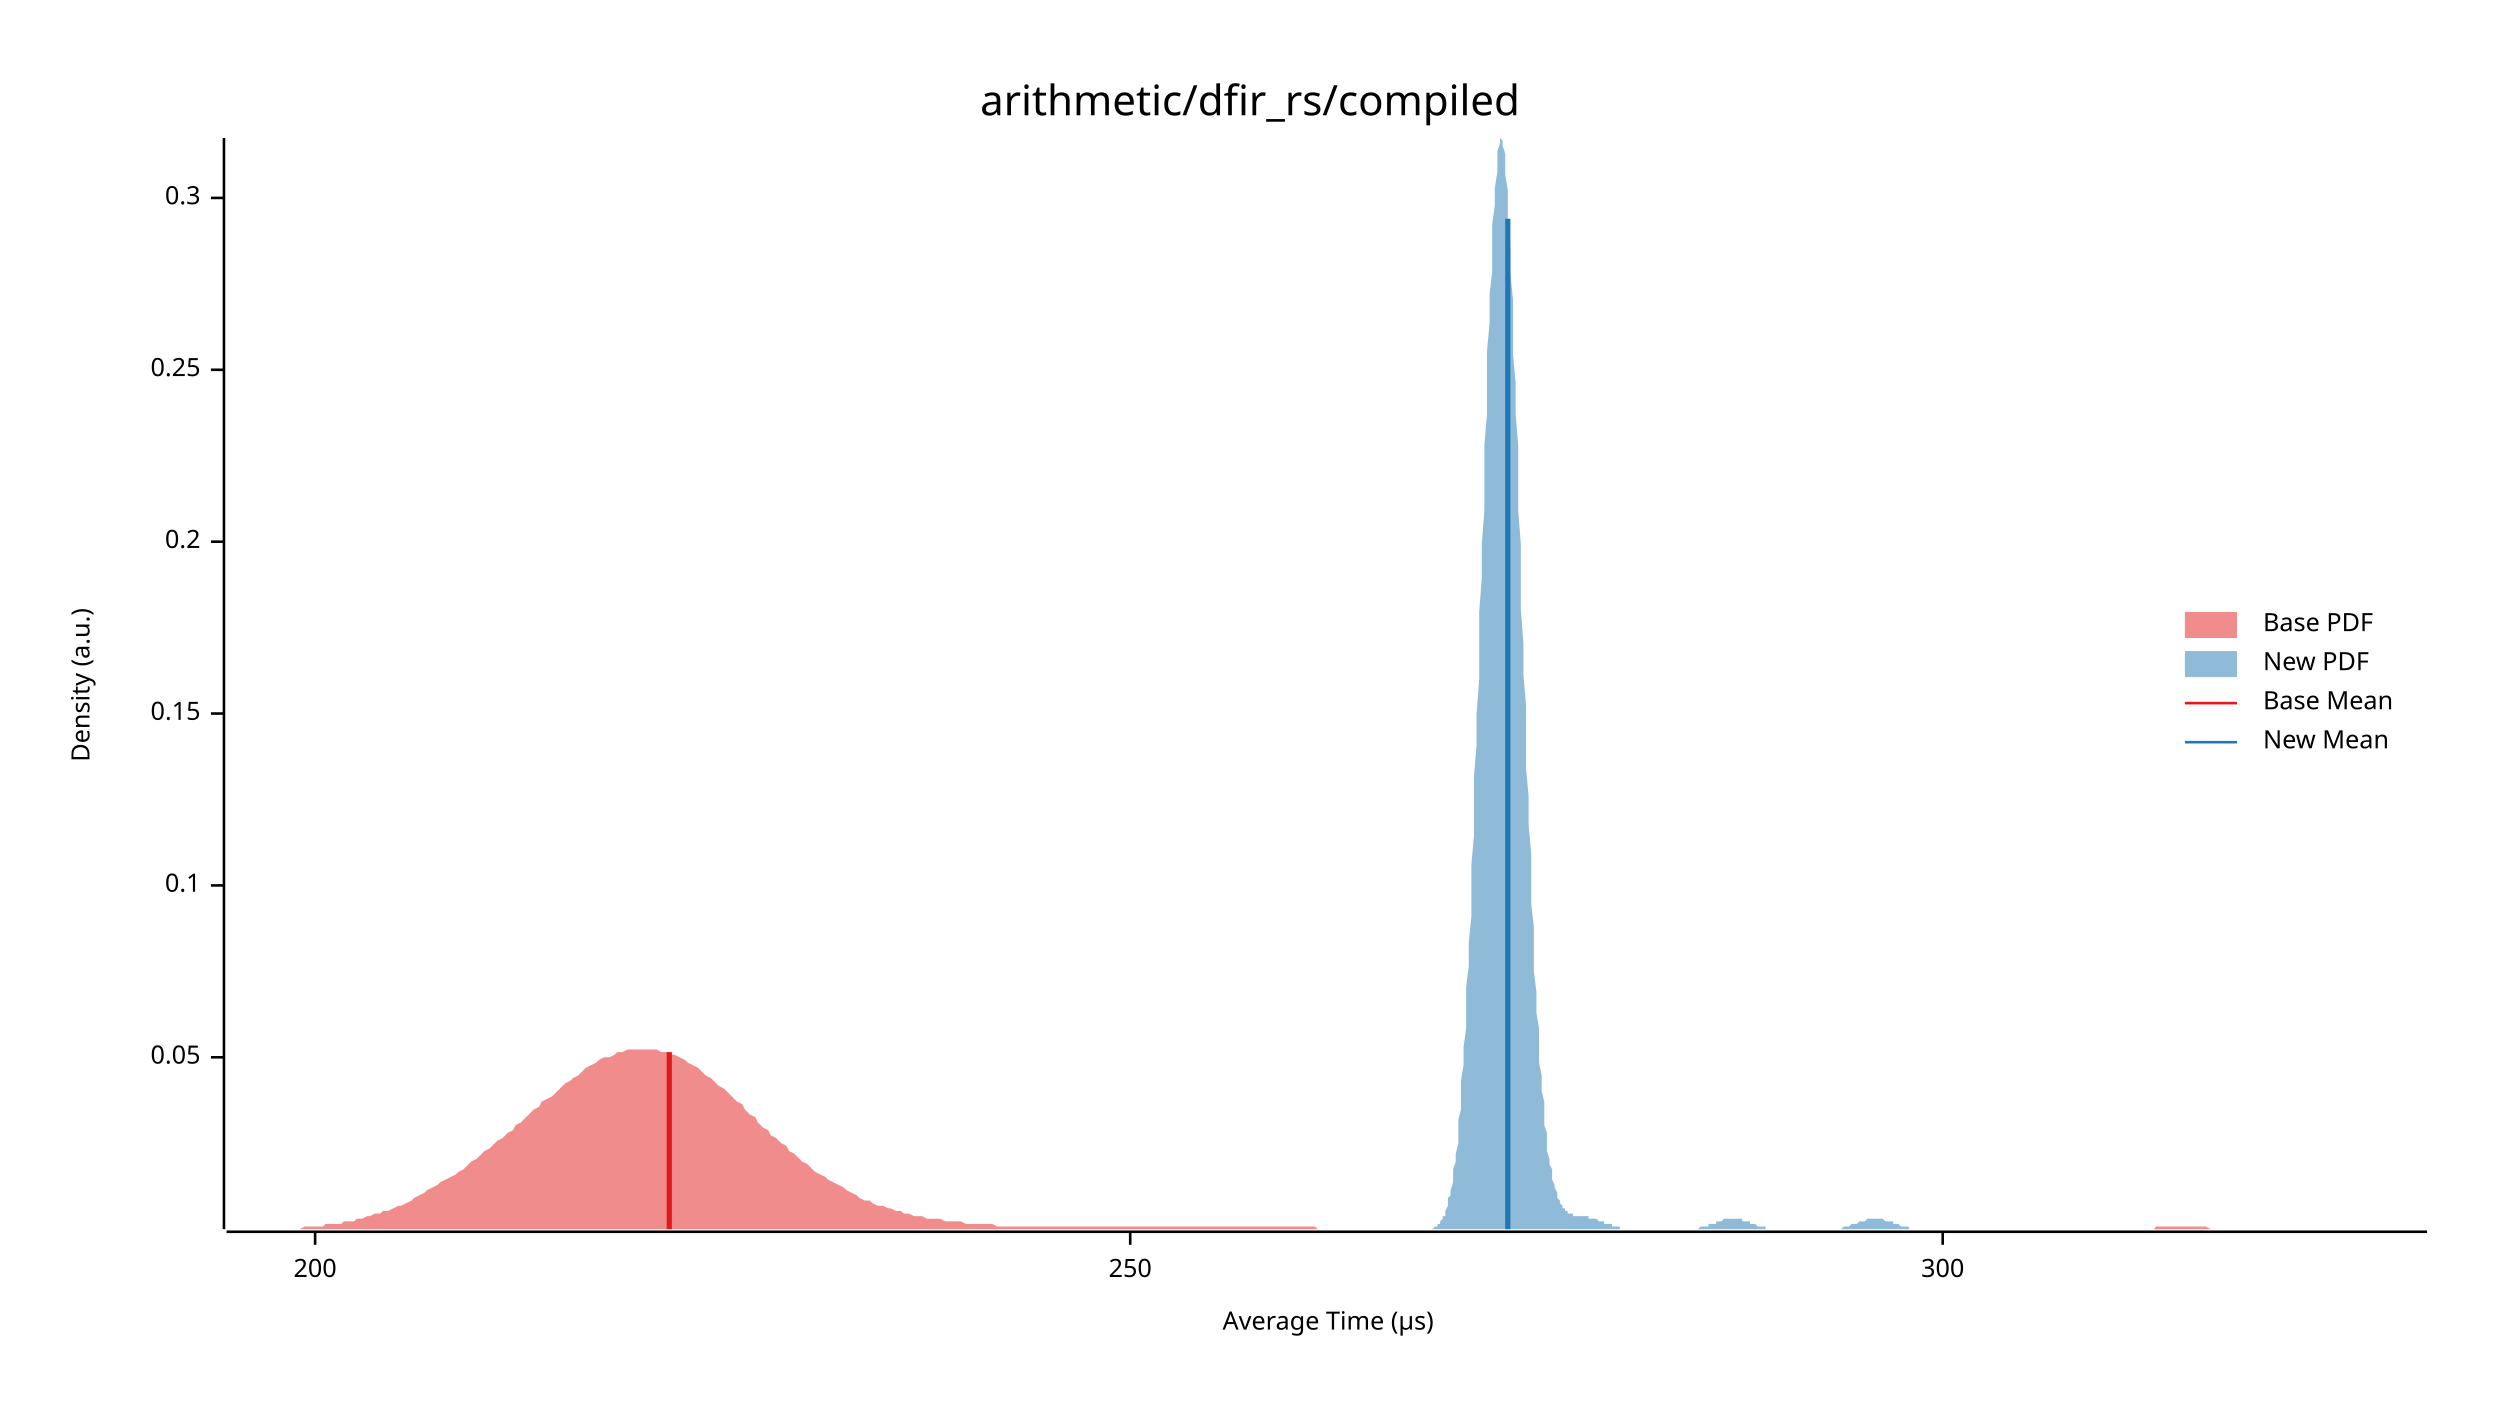
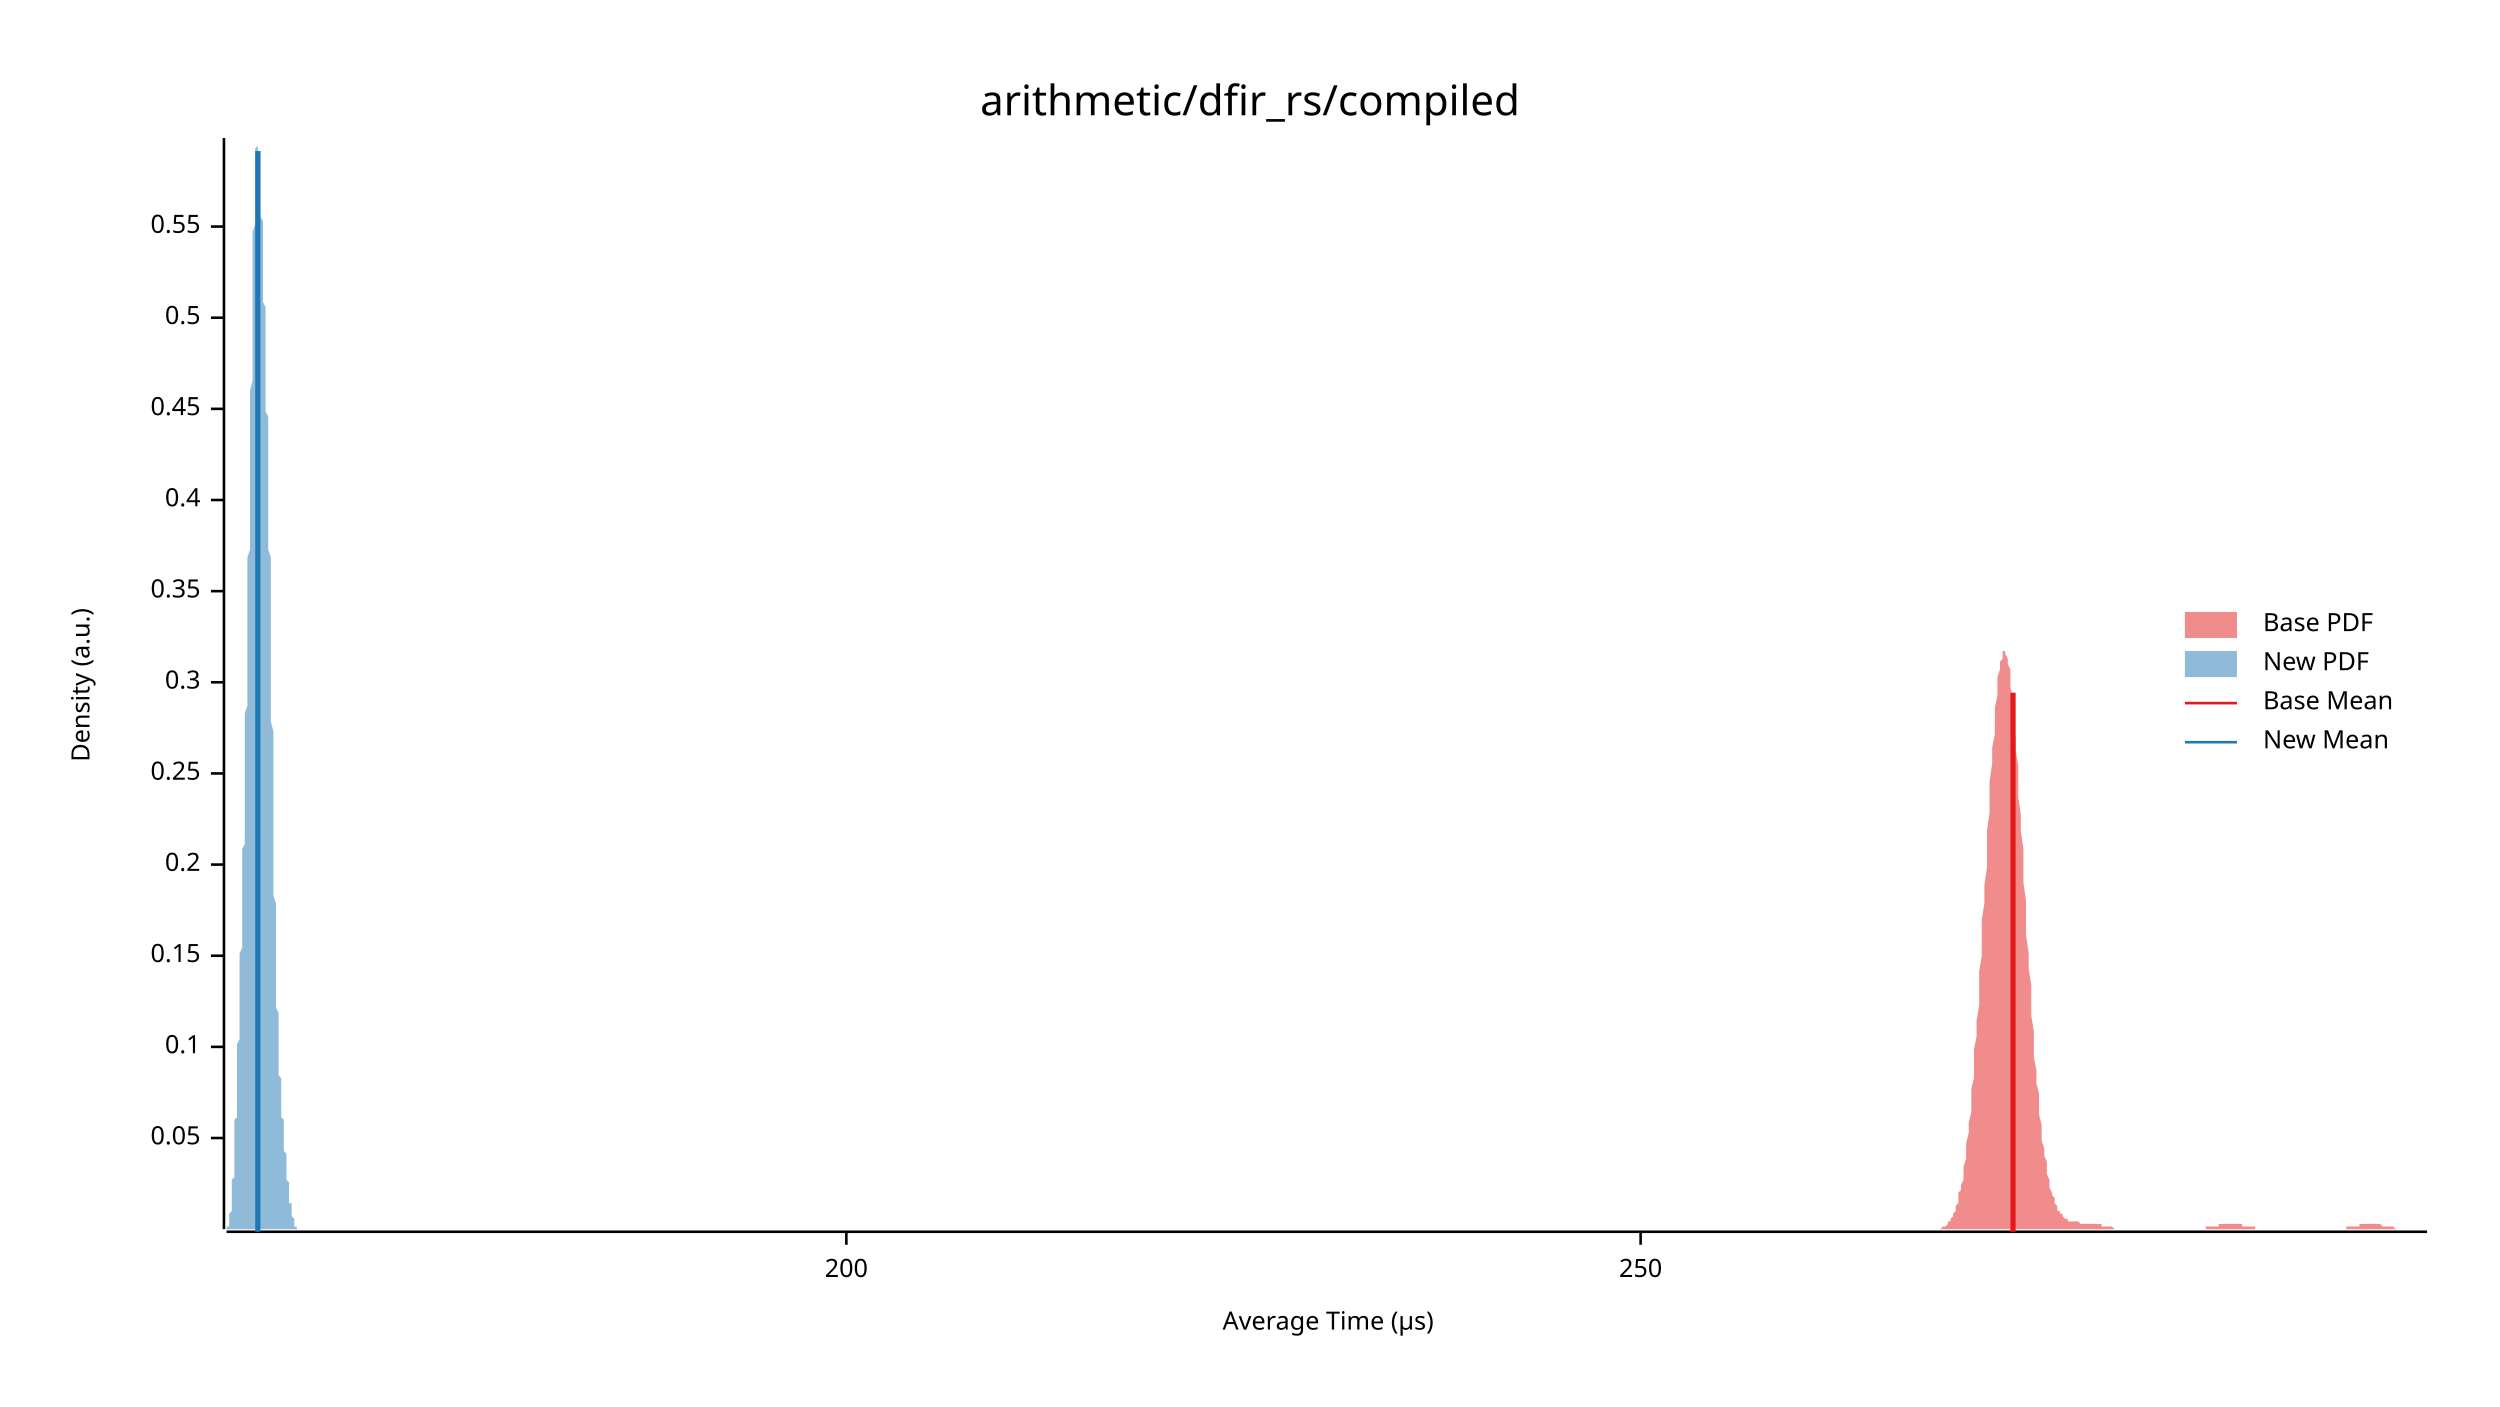
<svg xmlns="http://www.w3.org/2000/svg" width="960" height="540" viewBox="0 0 960 540">
  <text x="480" y="32" dy="0.76em" text-anchor="middle" font-family="sans-serif" font-size="16.129" opacity="1" fill="#000000">
arithmetic/dfir_rs/compiled
</text>
  <text x="27" y="263" dy="0.76em" text-anchor="middle" font-family="sans-serif" font-size="9.677" opacity="1" fill="#000000" transform="rotate(270, 27, 263)">
Density (a.u.)
</text>
  <text x="510" y="513" dy="-0.5ex" text-anchor="middle" font-family="sans-serif" font-size="9.677" opacity="1" fill="#000000">
Average Time (µs)
</text>
  <polyline fill="none" opacity="1" stroke="#000000" stroke-width="1" points="86,53 86,472 " />
-   <text x="77" y="406" dy="0.5ex" text-anchor="end" font-family="sans-serif" font-size="9.677" opacity="1" fill="#000000">
+   <text x="77" y="437" dy="0.5ex" text-anchor="end" font-family="sans-serif" font-size="9.677" opacity="1" fill="#000000">
0.05
</text>
-   <polyline fill="none" opacity="1" stroke="#000000" stroke-width="1" points="81,406 86,406 " />
-   <text x="77" y="340" dy="0.5ex" text-anchor="end" font-family="sans-serif" font-size="9.677" opacity="1" fill="#000000">
+   <polyline fill="none" opacity="1" stroke="#000000" stroke-width="1" points="81,437 86,437 " />
+   <text x="77" y="402" dy="0.5ex" text-anchor="end" font-family="sans-serif" font-size="9.677" opacity="1" fill="#000000">
0.1
</text>
-   <polyline fill="none" opacity="1" stroke="#000000" stroke-width="1" points="81,340 86,340 " />
-   <text x="77" y="274" dy="0.5ex" text-anchor="end" font-family="sans-serif" font-size="9.677" opacity="1" fill="#000000">
+   <polyline fill="none" opacity="1" stroke="#000000" stroke-width="1" points="81,402 86,402 " />
+   <text x="77" y="367" dy="0.5ex" text-anchor="end" font-family="sans-serif" font-size="9.677" opacity="1" fill="#000000">
0.15
</text>
-   <polyline fill="none" opacity="1" stroke="#000000" stroke-width="1" points="81,274 86,274 " />
-   <text x="77" y="208" dy="0.5ex" text-anchor="end" font-family="sans-serif" font-size="9.677" opacity="1" fill="#000000">
+   <polyline fill="none" opacity="1" stroke="#000000" stroke-width="1" points="81,367 86,367 " />
+   <text x="77" y="332" dy="0.5ex" text-anchor="end" font-family="sans-serif" font-size="9.677" opacity="1" fill="#000000">
0.2
</text>
-   <polyline fill="none" opacity="1" stroke="#000000" stroke-width="1" points="81,208 86,208 " />
-   <text x="77" y="142" dy="0.5ex" text-anchor="end" font-family="sans-serif" font-size="9.677" opacity="1" fill="#000000">
+   <polyline fill="none" opacity="1" stroke="#000000" stroke-width="1" points="81,332 86,332 " />
+   <text x="77" y="297" dy="0.5ex" text-anchor="end" font-family="sans-serif" font-size="9.677" opacity="1" fill="#000000">
0.25
</text>
-   <polyline fill="none" opacity="1" stroke="#000000" stroke-width="1" points="81,142 86,142 " />
-   <text x="77" y="76" dy="0.5ex" text-anchor="end" font-family="sans-serif" font-size="9.677" opacity="1" fill="#000000">
+   <polyline fill="none" opacity="1" stroke="#000000" stroke-width="1" points="81,297 86,297 " />
+   <text x="77" y="262" dy="0.5ex" text-anchor="end" font-family="sans-serif" font-size="9.677" opacity="1" fill="#000000">
0.3
</text>
-   <polyline fill="none" opacity="1" stroke="#000000" stroke-width="1" points="81,76 86,76 " />
+   <polyline fill="none" opacity="1" stroke="#000000" stroke-width="1" points="81,262 86,262 " />
+   <text x="77" y="227" dy="0.5ex" text-anchor="end" font-family="sans-serif" font-size="9.677" opacity="1" fill="#000000">
+ 0.35
+ </text>
+   <polyline fill="none" opacity="1" stroke="#000000" stroke-width="1" points="81,227 86,227 " />
+   <text x="77" y="192" dy="0.5ex" text-anchor="end" font-family="sans-serif" font-size="9.677" opacity="1" fill="#000000">
+ 0.4
+ </text>
+   <polyline fill="none" opacity="1" stroke="#000000" stroke-width="1" points="81,192 86,192 " />
+   <text x="77" y="157" dy="0.5ex" text-anchor="end" font-family="sans-serif" font-size="9.677" opacity="1" fill="#000000">
+ 0.45
+ </text>
+   <polyline fill="none" opacity="1" stroke="#000000" stroke-width="1" points="81,157 86,157 " />
+   <text x="77" y="122" dy="0.5ex" text-anchor="end" font-family="sans-serif" font-size="9.677" opacity="1" fill="#000000">
+ 0.5
+ </text>
+   <polyline fill="none" opacity="1" stroke="#000000" stroke-width="1" points="81,122 86,122 " />
+   <text x="77" y="87" dy="0.5ex" text-anchor="end" font-family="sans-serif" font-size="9.677" opacity="1" fill="#000000">
+ 0.55
+ </text>
+   <polyline fill="none" opacity="1" stroke="#000000" stroke-width="1" points="81,87 86,87 " />
  <polyline fill="none" opacity="1" stroke="#000000" stroke-width="1" points="87,473 932,473 " />
-   <text x="121" y="483" dy="0.76em" text-anchor="middle" font-family="sans-serif" font-size="9.677" opacity="1" fill="#000000">
+   <text x="325" y="483" dy="0.76em" text-anchor="middle" font-family="sans-serif" font-size="9.677" opacity="1" fill="#000000">
200
</text>
-   <polyline fill="none" opacity="1" stroke="#000000" stroke-width="1" points="121,473 121,478 " />
-   <text x="434" y="483" dy="0.76em" text-anchor="middle" font-family="sans-serif" font-size="9.677" opacity="1" fill="#000000">
+   <polyline fill="none" opacity="1" stroke="#000000" stroke-width="1" points="325,473 325,478 " />
+   <text x="630" y="483" dy="0.76em" text-anchor="middle" font-family="sans-serif" font-size="9.677" opacity="1" fill="#000000">
250
</text>
-   <polyline fill="none" opacity="1" stroke="#000000" stroke-width="1" points="434,473 434,478 " />
-   <text x="746" y="483" dy="0.76em" text-anchor="middle" font-family="sans-serif" font-size="9.677" opacity="1" fill="#000000">
- 300
- </text>
-   <polyline fill="none" opacity="1" stroke="#000000" stroke-width="1" points="746,473 746,478 " />
-   <polygon opacity="0.5" fill="#E31A1C" points="87,472 88,472 90,472 92,472 93,472 95,472 97,472 98,472 100,472 102,472 103,472 105,472 107,472 109,472 110,472 112,472 114,472 115,472 117,471 119,471 120,471 122,471 124,471 125,470 127,470 129,470 131,470 132,469 134,469 136,469 137,468 139,468 141,467 142,467 144,466 146,466 147,465 149,465 151,464 153,463 154,463 156,462 158,461 159,460 161,459 163,458 164,457 166,456 168,455 169,454 171,453 173,452 175,451 176,450 178,449 180,447 181,446 183,445 185,443 186,442 188,441 190,439 191,438 193,437 195,435 197,434 198,432 200,431 202,429 203,428 205,426 207,425 208,423 210,422 212,421 214,419 215,418 217,416 219,415 220,414 222,413 224,411 225,410 227,409 229,408 230,407 232,406 234,406 236,405 237,404 239,404 241,403 242,403 244,403 246,403 247,403 249,403 251,403 252,403 254,404 256,404 258,405 259,405 261,406 263,407 264,408 266,409 268,410 269,411 271,413 273,414 274,415 276,417 278,418 280,420 281,421 283,423 285,424 286,426 288,428 290,429 291,431 293,433 295,434 296,436 298,437 300,439 302,440 303,442 305,443 307,445 308,446 310,447 312,449 313,450 315,451 317,452 318,453 320,454 322,455 324,456 325,457 327,458 329,459 330,460 332,461 334,461 335,462 337,463 339,463 341,464 342,464 344,465 346,465 347,466 349,466 351,467 352,467 354,467 356,468 357,468 359,468 361,468 363,469 364,469 366,469 368,469 369,469 371,470 373,470 374,470 376,470 378,470 379,470 381,470 383,471 385,471 386,471 388,471 390,471 391,471 393,471 395,471 396,471 398,471 400,471 401,471 403,471 405,471 407,471 408,471 410,471 412,471 413,471 415,471 417,471 418,471 420,471 422,471 423,471 425,471 427,471 429,471 430,471 432,471 434,471 435,471 437,471 439,471 440,471 442,471 444,471 445,471 447,471 449,471 451,471 452,471 454,471 456,471 457,471 459,471 461,471 462,471 464,471 466,471 468,471 469,471 471,471 473,471 474,471 476,471 478,471 479,471 481,471 483,471 484,471 486,471 488,471 490,471 491,471 493,471 495,471 496,471 498,471 500,471 501,471 503,471 505,471 506,472 508,472 510,472 512,472 513,472 515,472 517,472 518,472 520,472 522,472 523,472 525,472 527,472 528,472 530,472 532,472 534,472 535,472 537,472 539,472 540,472 542,472 544,472 545,472 547,472 549,472 550,472 552,472 554,472 556,472 557,472 559,472 561,472 562,472 564,472 566,472 567,472 569,472 571,472 573,472 574,472 576,472 578,472 579,472 581,472 583,472 584,472 586,472 588,472 589,472 591,472 593,472 595,472 596,472 598,472 600,472 601,472 603,472 605,472 606,472 608,472 610,472 611,472 613,472 615,472 617,472 618,472 620,472 622,472 623,472 625,472 627,472 628,472 630,472 632,472 633,472 635,472 637,472 639,472 640,472 642,472 644,472 645,472 647,472 649,472 650,472 652,472 654,472 655,472 657,472 659,472 661,472 662,472 664,472 666,472 667,472 669,472 671,472 672,472 674,472 676,472 677,472 679,472 681,472 683,472 684,472 686,472 688,472 689,472 691,472 693,472 694,472 696,472 698,472 700,472 701,472 703,472 705,472 706,472 708,472 710,472 711,472 713,472 715,472 716,472 718,472 720,472 722,472 723,472 725,472 727,472 728,472 730,472 732,472 733,472 735,472 737,472 738,472 740,472 742,472 744,472 745,472 747,472 749,472 750,472 752,472 754,472 755,472 757,472 759,472 760,472 762,472 764,472 766,472 767,472 769,472 771,472 772,472 774,472 776,472 777,472 779,472 781,472 782,472 784,472 786,472 788,472 789,472 791,472 793,472 794,472 796,472 798,472 799,472 801,472 803,472 804,472 806,472 808,472 810,472 811,472 813,472 815,472 816,472 818,472 820,472 821,472 823,472 825,472 827,472 828,471 830,471 832,471 833,471 835,471 837,471 838,471 840,471 842,471 843,471 845,471 847,471 849,472 850,472 852,472 854,472 855,472 857,472 859,472 860,472 862,472 864,472 865,472 867,472 869,472 871,472 872,472 874,472 876,472 877,472 879,472 881,472 882,472 884,472 886,472 887,472 889,472 891,472 893,472 894,472 896,472 898,472 899,472 901,472 903,472 904,472 906,472 908,472 909,472 911,472 913,472 915,472 916,472 918,472 920,472 921,472 923,472 925,472 926,472 928,472 930,472 932,472 932,472 87,472 " />
-   <polygon opacity="0.5" fill="#1F78B4" points="550,472 551,471 551,471 551,471 552,471 552,470 553,470 553,469 553,469 554,468 554,467 555,467 555,466 555,465 556,463 556,462 556,460 557,459 557,457 558,454 558,452 558,449 559,446 559,443 560,439 560,435 560,430 561,426 561,420 561,415 562,409 562,402 563,395 563,387 563,379 564,371 564,362 565,352 565,342 565,332 566,321 566,310 566,298 567,286 567,274 568,261 568,248 568,235 569,222 569,209 570,196 570,184 570,171 571,159 571,147 571,135 572,124 572,113 573,104 573,94 573,86 574,79 574,72 575,66 575,62 575,58 576,55 576,54 576,53 577,54 577,56 578,59 578,62 578,67 579,73 579,80 579,87 580,96 580,105 581,115 581,125 581,136 582,147 582,159 583,171 583,184 583,196 584,209 584,222 584,234 585,247 585,259 586,271 586,283 586,295 587,306 587,317 588,328 588,338 588,347 589,356 589,365 589,373 590,381 590,389 591,395 591,402 591,408 592,413 592,419 593,423 593,428 593,432 594,435 594,439 594,442 595,445 595,447 596,449 596,451 596,453 597,455 597,456 598,458 598,459 598,460 599,461 599,462 599,462 600,463 600,464 601,464 601,465 601,465 602,465 602,466 603,466 603,466 603,466 604,466 604,466 604,467 605,467 605,467 606,467 606,467 606,467 607,467 607,467 608,467 608,467 608,467 609,467 609,467 609,467 610,467 610,468 611,468 611,468 611,468 612,468 612,468 613,468 613,468 613,468 614,469 614,469 614,469 615,469 615,469 616,469 616,469 616,470 617,470 617,470 618,470 618,470 618,470 619,470 619,471 619,471 620,471 620,471 621,471 621,471 621,471 622,471 622,472 622,472 623,472 623,472 624,472 624,472 624,472 625,472 625,472 626,472 626,472 626,472 627,472 627,472 627,472 628,472 628,472 629,472 629,472 629,472 630,472 630,472 631,472 631,472 631,472 632,472 632,472 632,472 633,472 633,472 634,472 634,472 634,472 635,472 635,472 636,472 636,472 636,472 637,472 637,472 637,472 638,472 638,472 639,472 639,472 639,472 640,472 640,472 641,472 641,472 641,472 642,472 642,472 642,472 643,472 643,472 644,472 644,472 644,472 645,472 645,472 646,472 646,472 646,472 647,472 647,472 647,472 648,472 648,472 649,472 649,472 649,472 650,472 650,472 651,472 651,472 651,472 652,472 652,472 652,472 653,471 653,471 654,471 654,471 654,471 655,471 655,471 656,471 656,470 656,470 657,470 657,470 657,470 658,470 658,470 659,470 659,469 659,469 660,469 660,469 661,469 661,469 661,469 662,468 662,468 662,468 663,468 663,468 664,468 664,468 664,468 665,468 665,468 666,468 666,468 666,468 667,468 667,468 667,468 668,468 668,468 669,468 669,469 669,469 670,469 670,469 670,469 671,469 671,469 672,469 672,470 672,470 673,470 673,470 674,470 674,470 674,470 675,471 675,471 675,471 676,471 676,471 677,471 677,471 677,471 678,471 678,472 679,472 679,472 679,472 680,472 680,472 680,472 681,472 681,472 682,472 682,472 682,472 683,472 683,472 684,472 684,472 684,472 685,472 685,472 685,472 686,472 686,472 687,472 687,472 687,472 688,472 688,472 689,472 689,472 689,472 690,472 690,472 690,472 691,472 691,472 692,472 692,472 692,472 693,472 693,472 694,472 694,472 694,472 695,472 695,472 695,472 696,472 696,472 697,472 697,472 697,472 698,472 698,472 699,472 699,472 699,472 700,472 700,472 700,472 701,472 701,472 702,472 702,472 702,472 703,472 703,472 704,472 704,472 704,472 705,472 705,472 705,472 706,472 706,472 707,472 707,472 707,472 708,471 708,471 709,471 709,471 709,471 710,471 710,471 710,471 711,470 711,470 712,470 712,470 712,470 713,470 713,470 714,469 714,469 714,469 715,469 715,469 715,469 716,469 716,469 717,468 717,468 717,468 718,468 718,468 718,468 719,468 719,468 720,468 720,468 720,468 721,468 721,468 722,468 722,468 722,468 723,468 723,468 723,468 724,469 724,469 725,469 725,469 725,469 726,469 726,469 727,469 727,470 727,470 728,470 728,470 728,470 729,470 729,470 730,471 730,471 730,471 731,471 731,471 732,471 732,471 732,471 733,471 733,472 733,472 734,472 734,472 735,472 735,472 735,472 736,472 736,472 737,472 737,472 737,472 738,472 738,472 738,472 739,472 739,472 740,472 740,472 740,472 741,472 741,472 742,472 742,472 742,472 550,472 " />
-   <polyline fill="none" opacity="1" stroke="#E31A1C" stroke-width="2" points="257,472 257,404 " />
-   <polyline fill="none" opacity="1" stroke="#1F78B4" stroke-width="2" points="579,472 579,84 " />
+   <polyline fill="none" opacity="1" stroke="#000000" stroke-width="1" points="630,473 630,478 " />
+   <polygon opacity="0.5" fill="#E31A1C" points="744,472 745,472 745,472 745,472 746,471 746,471 746,471 747,471 747,471 748,470 748,470 748,469 749,469 749,468 749,468 750,467 750,466 751,465 751,464 751,463 752,462 752,460 752,458 753,457 753,455 754,453 754,450 754,448 755,445 755,442 755,439 756,435 756,431 757,427 757,423 757,418 758,414 758,409 758,403 759,398 759,392 760,386 760,380 760,373 761,367 761,360 761,353 762,347 762,340 763,333 763,326 763,319 764,312 764,306 764,300 765,293 765,287 766,282 766,277 766,272 767,267 767,263 767,260 768,257 768,254 769,253 769,251 769,250 770,250 770,250 770,251 771,253 771,255 772,257 772,260 772,264 773,268 773,272 773,277 774,283 774,288 775,294 775,300 775,306 776,313 776,319 777,326 777,333 777,339 778,346 778,353 778,359 779,366 779,372 780,378 780,384 780,390 781,396 781,401 781,406 782,411 782,416 783,420 783,424 783,428 784,432 784,435 784,438 785,441 785,444 786,446 786,449 786,451 787,453 787,455 787,456 788,458 788,459 789,460 789,461 789,462 790,463 790,464 790,465 791,465 791,466 792,466 792,467 792,467 793,468 793,468 793,468 794,468 794,469 795,469 795,469 795,469 796,469 796,469 796,469 797,469 797,469 798,469 798,469 798,469 799,470 799,470 799,470 800,470 800,470 801,470 801,470 801,470 802,470 802,470 802,470 803,470 803,470 804,470 804,470 804,470 805,470 805,470 805,470 806,470 806,470 807,470 807,471 807,471 808,471 808,471 808,471 809,471 809,471 810,471 810,471 810,471 811,471 811,471 811,471 812,472 812,472 813,472 813,472 813,472 814,472 814,472 814,472 815,472 815,472 816,472 816,472 816,472 817,472 817,472 817,472 818,472 818,472 819,472 819,472 819,472 820,472 820,472 820,472 821,472 821,472 822,472 822,472 822,472 823,472 823,472 823,472 824,472 824,472 825,472 825,472 825,472 826,472 826,472 826,472 827,472 827,472 828,472 828,472 828,472 829,472 829,472 829,472 830,472 830,472 831,472 831,472 831,472 832,472 832,472 832,472 833,472 833,472 834,472 834,472 834,472 835,472 835,472 835,472 836,472 836,472 837,472 837,472 837,472 838,472 838,472 838,472 839,472 839,472 840,472 840,472 840,472 841,472 841,472 841,472 842,472 842,472 843,472 843,472 843,472 844,472 844,472 844,472 845,472 845,472 846,472 846,472 846,472 847,472 847,472 847,471 848,471 848,471 849,471 849,471 849,471 850,471 850,471 850,471 851,471 851,471 852,471 852,471 852,470 853,470 853,470 853,470 854,470 854,470 855,470 855,470 855,470 856,470 856,470 856,470 857,470 857,470 858,470 858,470 858,470 859,470 859,470 859,470 860,470 860,470 861,470 861,471 861,471 862,471 862,471 862,471 863,471 863,471 864,471 864,471 864,471 865,471 865,471 865,471 866,471 866,472 867,472 867,472 867,472 868,472 868,472 868,472 869,472 869,472 870,472 870,472 870,472 871,472 871,472 871,472 872,472 872,472 873,472 873,472 873,472 874,472 874,472 874,472 875,472 875,472 876,472 876,472 876,472 877,472 877,472 877,472 878,472 878,472 879,472 879,472 879,472 880,472 880,472 880,472 881,472 881,472 882,472 882,472 882,472 883,472 883,472 883,472 884,472 884,472 885,472 885,472 885,472 886,472 886,472 886,472 887,472 887,472 888,472 888,472 888,472 889,472 889,472 889,472 890,472 890,472 891,472 891,472 891,472 892,472 892,472 892,472 893,472 893,472 894,472 894,472 894,472 895,472 895,472 895,472 896,472 896,472 897,472 897,472 897,472 898,472 898,472 898,472 899,472 899,472 900,472 900,472 900,472 901,472 901,471 901,471 902,471 902,471 903,471 903,471 903,471 904,471 904,471 904,471 905,471 905,471 906,471 906,470 906,470 907,470 907,470 907,470 908,470 908,470 909,470 909,470 909,470 910,470 910,470 910,470 911,470 911,470 912,470 912,470 912,470 913,470 913,470 913,470 914,470 914,470 915,471 915,471 915,471 916,471 916,471 916,471 917,471 917,471 918,471 918,471 918,471 919,471 919,471 919,471 920,472 920,472 921,472 921,472 921,472 922,472 922,472 922,472 923,472 923,472 924,472 924,472 924,472 925,472 925,472 925,472 926,472 926,472 927,472 927,472 927,472 928,472 928,472 928,472 929,472 929,472 930,472 930,472 930,472 931,472 931,472 932,472 932,472 744,472 " />
+   <polygon opacity="0.5" fill="#1F78B4" points="87,472 87,472 87,472 87,472 87,472 87,472 87,472 87,472 87,472 87,472 87,472 87,472 87,471 87,471 87,471 87,471 87,471 87,471 88,471 88,471 88,470 88,470 88,470 88,470 88,469 88,469 88,469 88,469 88,468 88,468 88,468 88,467 88,467 88,466 88,466 89,465 89,465 89,464 89,464 89,463 89,463 89,462 89,461 89,461 89,460 89,459 89,458 89,457 89,457 89,456 89,455 89,454 89,453 90,452 90,450 90,449 90,448 90,447 90,446 90,445 90,443 90,442 90,441 90,439 90,438 90,436 90,435 90,433 90,432 90,430 91,429 91,427 91,425 91,424 91,422 91,421 91,419 91,417 91,415 91,414 91,412 91,410 91,408 91,407 91,405 91,403 91,401 92,399 92,397 92,395 92,394 92,392 92,390 92,388 92,386 92,384 92,382 92,380 92,378 92,376 92,374 92,372 92,370 92,368 92,366 93,364 93,362 93,359 93,357 93,355 93,353 93,351 93,348 93,346 93,344 93,341 93,339 93,336 93,334 93,331 93,329 93,326 94,324 94,321 94,318 94,316 94,313 94,310 94,307 94,305 94,302 94,299 94,296 94,293 94,290 94,287 94,283 94,280 94,277 94,274 95,271 95,267 95,264 95,261 95,257 95,254 95,250 95,247 95,243 95,240 95,236 95,233 95,229 95,225 95,222 95,218 95,214 96,211 96,207 96,203 96,199 96,196 96,192 96,188 96,184 96,180 96,176 96,173 96,169 96,165 96,161 96,157 96,154 96,150 97,146 97,142 97,139 97,135 97,131 97,128 97,124 97,121 97,117 97,114 97,110 97,107 97,104 97,101 97,98 97,95 97,92 97,89 98,86 98,84 98,81 98,79 98,76 98,74 98,72 98,70 98,68 98,66 98,65 98,63 98,62 98,60 98,59 98,58 98,57 99,56 99,56 99,55 99,54 99,54 99,54 99,54 99,53 99,54 99,54 99,54 99,54 99,55 99,55 99,56 99,57 99,58 100,58 100,59 100,60 100,62 100,63 100,64 100,65 100,67 100,68 100,70 100,71 100,73 100,74 100,76 100,78 100,79 100,81 100,83 101,85 101,87 101,88 101,90 101,92 101,94 101,96 101,98 101,100 101,102 101,104 101,106 101,108 101,110 101,112 101,114 101,116 102,118 102,120 102,122 102,124 102,127 102,129 102,131 102,133 102,135 102,138 102,140 102,143 102,145 102,147 102,150 102,152 102,155 102,158 103,160 103,163 103,166 103,169 103,172 103,175 103,178 103,181 103,184 103,187 103,190 103,193 103,197 103,200 103,204 103,207 103,211 104,214 104,218 104,222 104,226 104,229 104,233 104,237 104,241 104,245 104,249 104,253 104,257 104,261 104,265 104,269 104,273 104,277 105,281 105,285 105,289 105,293 105,297 105,301 105,305 105,309 105,312 105,316 105,320 105,323 105,327 105,331 105,334 105,337 105,341 105,344 106,347 106,350 106,353 106,356 106,359 106,362 106,365 106,367 106,370 106,372 106,375 106,377 106,379 106,381 106,383 106,385 106,387 107,389 107,391 107,393 107,395 107,396 107,398 107,399 107,401 107,402 107,404 107,405 107,406 107,407 107,409 107,410 107,411 107,412 107,413 108,414 108,415 108,416 108,417 108,418 108,419 108,420 108,421 108,422 108,423 108,424 108,425 108,426 108,426 108,427 108,428 108,429 109,430 109,431 109,432 109,432 109,433 109,434 109,435 109,436 109,436 109,437 109,438 109,439 109,439 109,440 109,441 109,442 109,442 110,443 110,444 110,444 110,445 110,446 110,446 110,447 110,448 110,448 110,449 110,449 110,450 110,451 110,451 110,452 110,452 110,453 110,453 111,454 111,455 111,455 111,456 111,456 111,457 111,457 111,458 111,458 111,458 111,459 111,459 111,460 111,460 111,461 111,461 111,462 112,462 112,462 112,463 112,463 112,464 112,464 112,464 112,465 112,465 112,465 112,466 112,466 112,466 112,466 112,467 112,467 112,467 113,468 113,468 113,468 113,468 113,469 113,469 113,469 113,469 113,469 113,470 113,470 113,470 113,470 113,470 113,470 113,471 113,471 113,471 114,471 114,471 114,471 114,471 114,471 114,471 114,471 114,472 114,472 114,472 114,472 114,472 114,472 114,472 114,472 114,472 114,472 115,472 115,472 115,472 115,472 115,472 115,472 115,472 115,472 115,472 115,472 115,472 115,472 115,472 115,472 87,472 " />
+   <polyline fill="none" opacity="1" stroke="#E31A1C" stroke-width="2" points="773,473 773,266 " />
+   <polyline fill="none" opacity="1" stroke="#1F78B4" stroke-width="2" points="99,473 99,58 " />
  <text x="869" y="235" dy="0.76em" text-anchor="start" font-family="sans-serif" font-size="9.677" opacity="1" fill="#000000">
Base PDF
</text>
  <text x="869" y="250" dy="0.76em" text-anchor="start" font-family="sans-serif" font-size="9.677" opacity="1" fill="#000000">
New PDF
</text>
  <text x="869" y="265" dy="0.76em" text-anchor="start" font-family="sans-serif" font-size="9.677" opacity="1" fill="#000000">
Base Mean
</text>
  <text x="869" y="280" dy="0.76em" text-anchor="start" font-family="sans-serif" font-size="9.677" opacity="1" fill="#000000">
New Mean
</text>
  <rect x="839" y="235" width="20" height="10" opacity="0.5" fill="#E31A1C" stroke="none" />
  <rect x="839" y="250" width="20" height="10" opacity="0.5" fill="#1F78B4" stroke="none" />
  <polyline fill="none" opacity="1" stroke="#E31A1C" stroke-width="1" points="839,270 859,270 " />
  <polyline fill="none" opacity="1" stroke="#1F78B4" stroke-width="1" points="839,285 859,285 " />
</svg>
